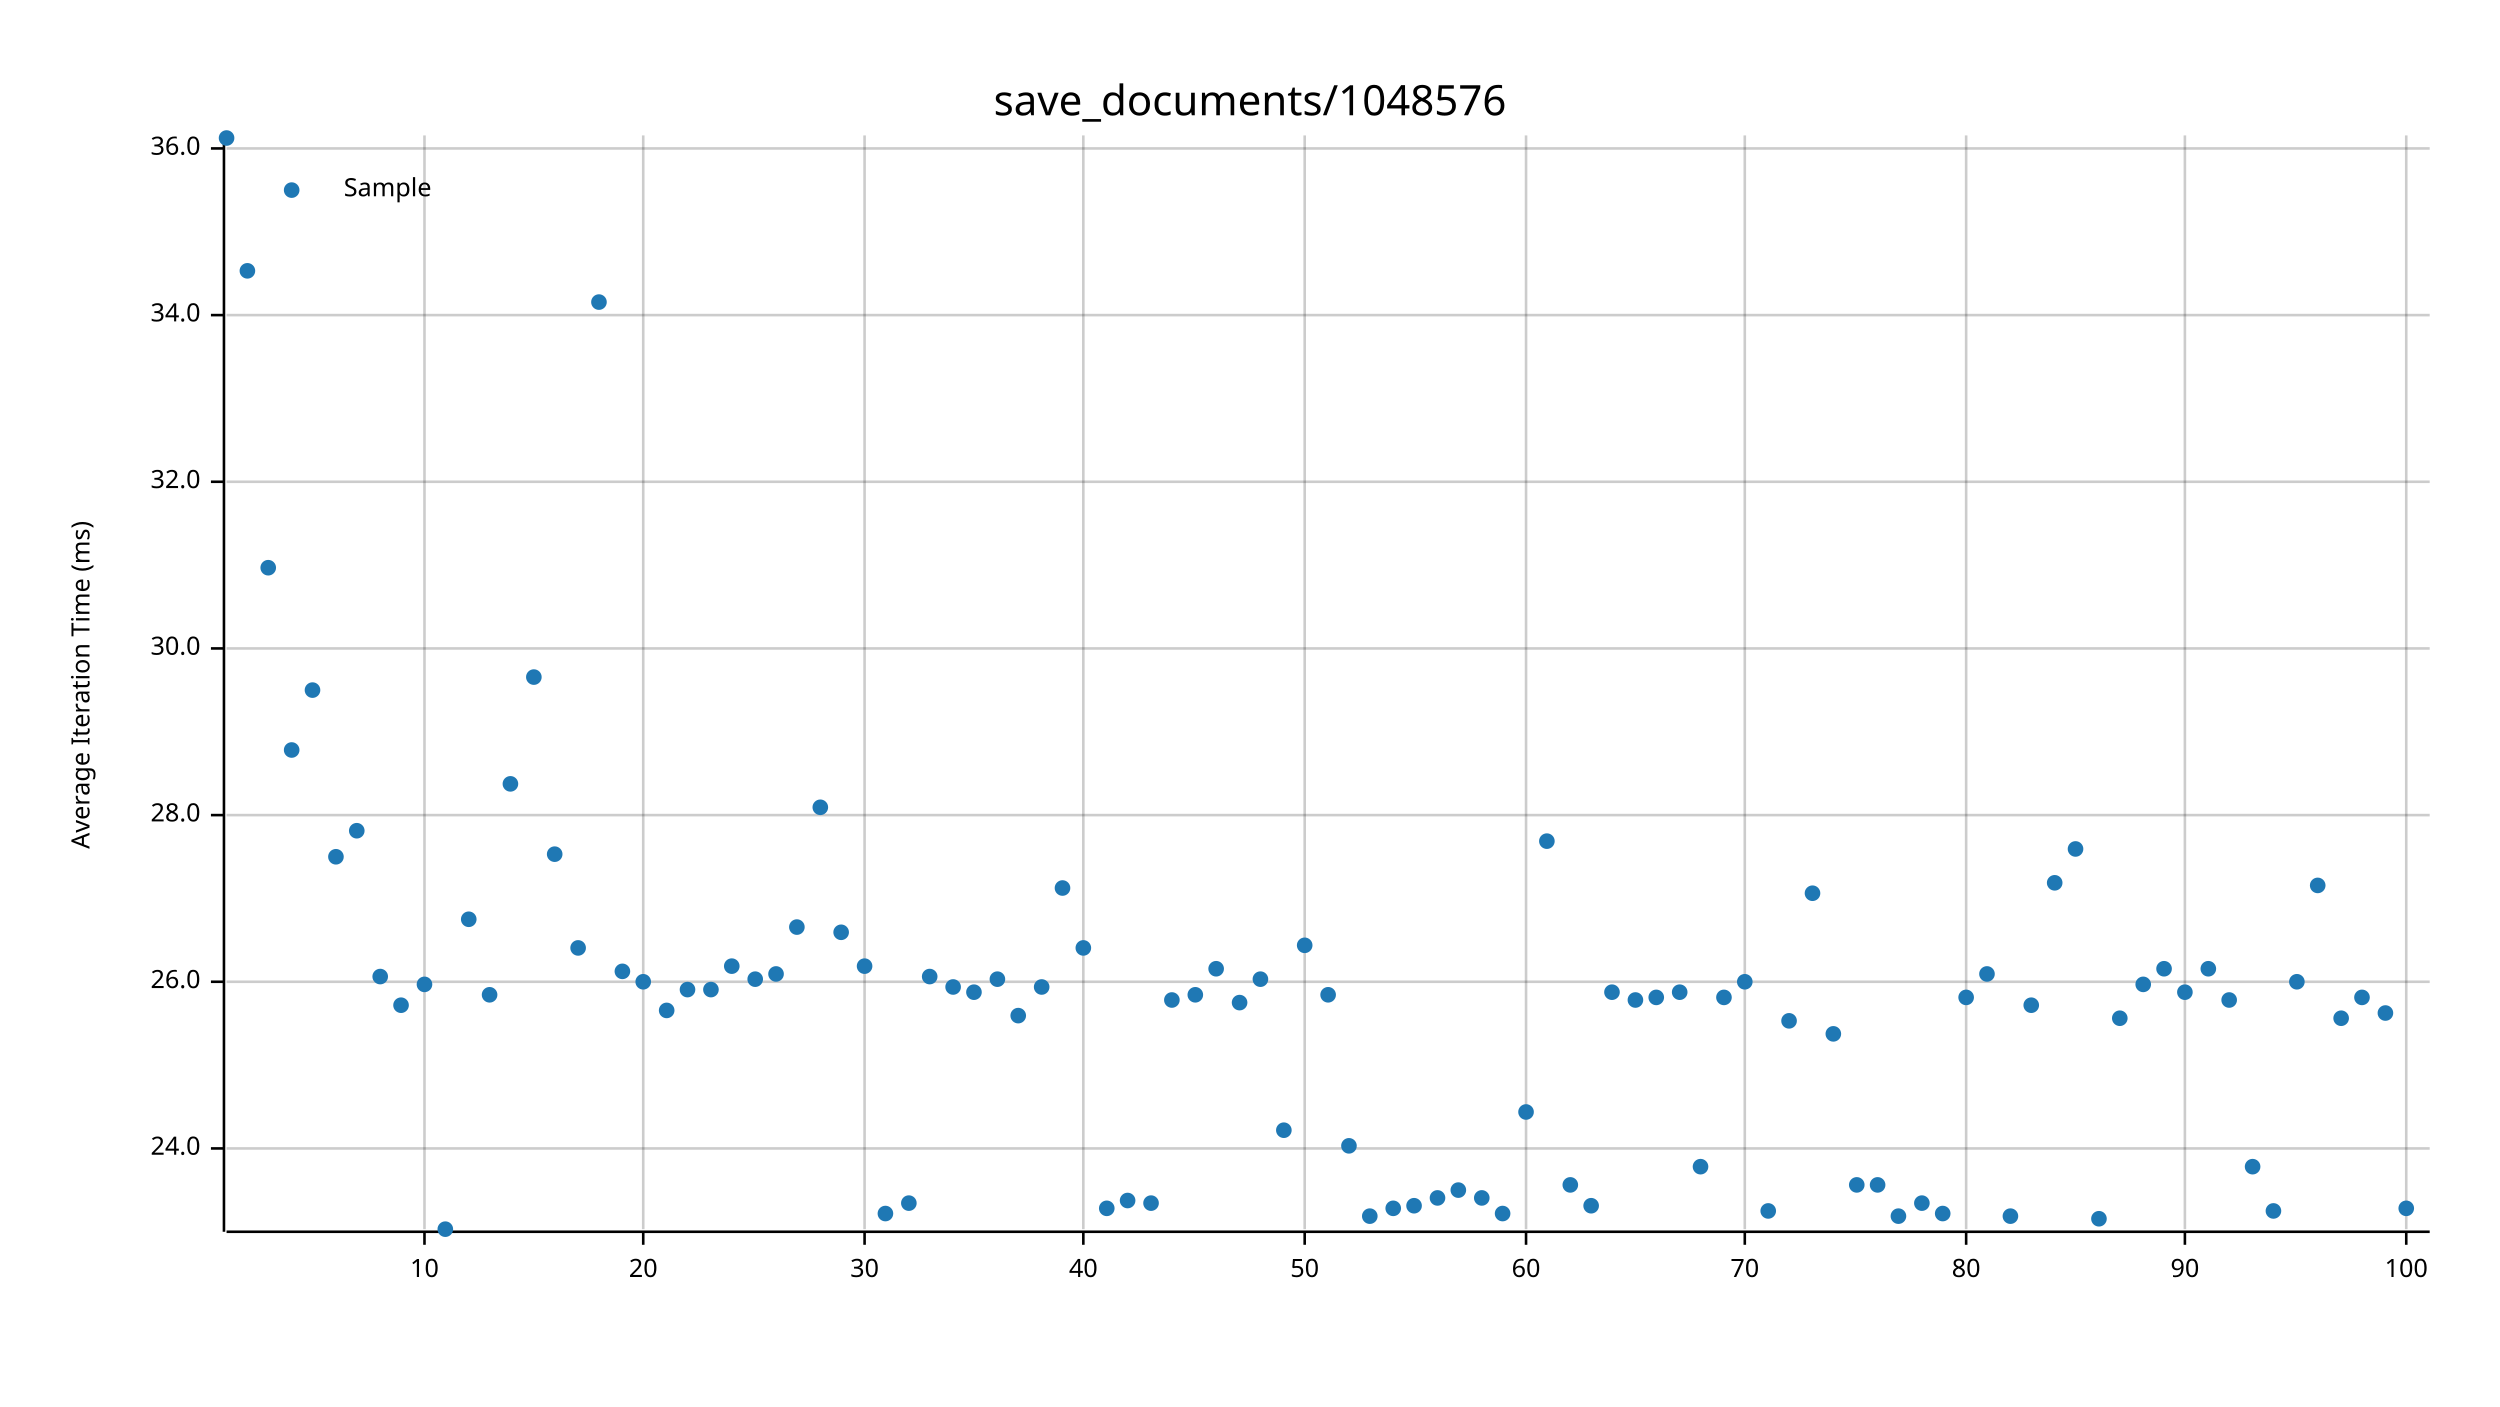
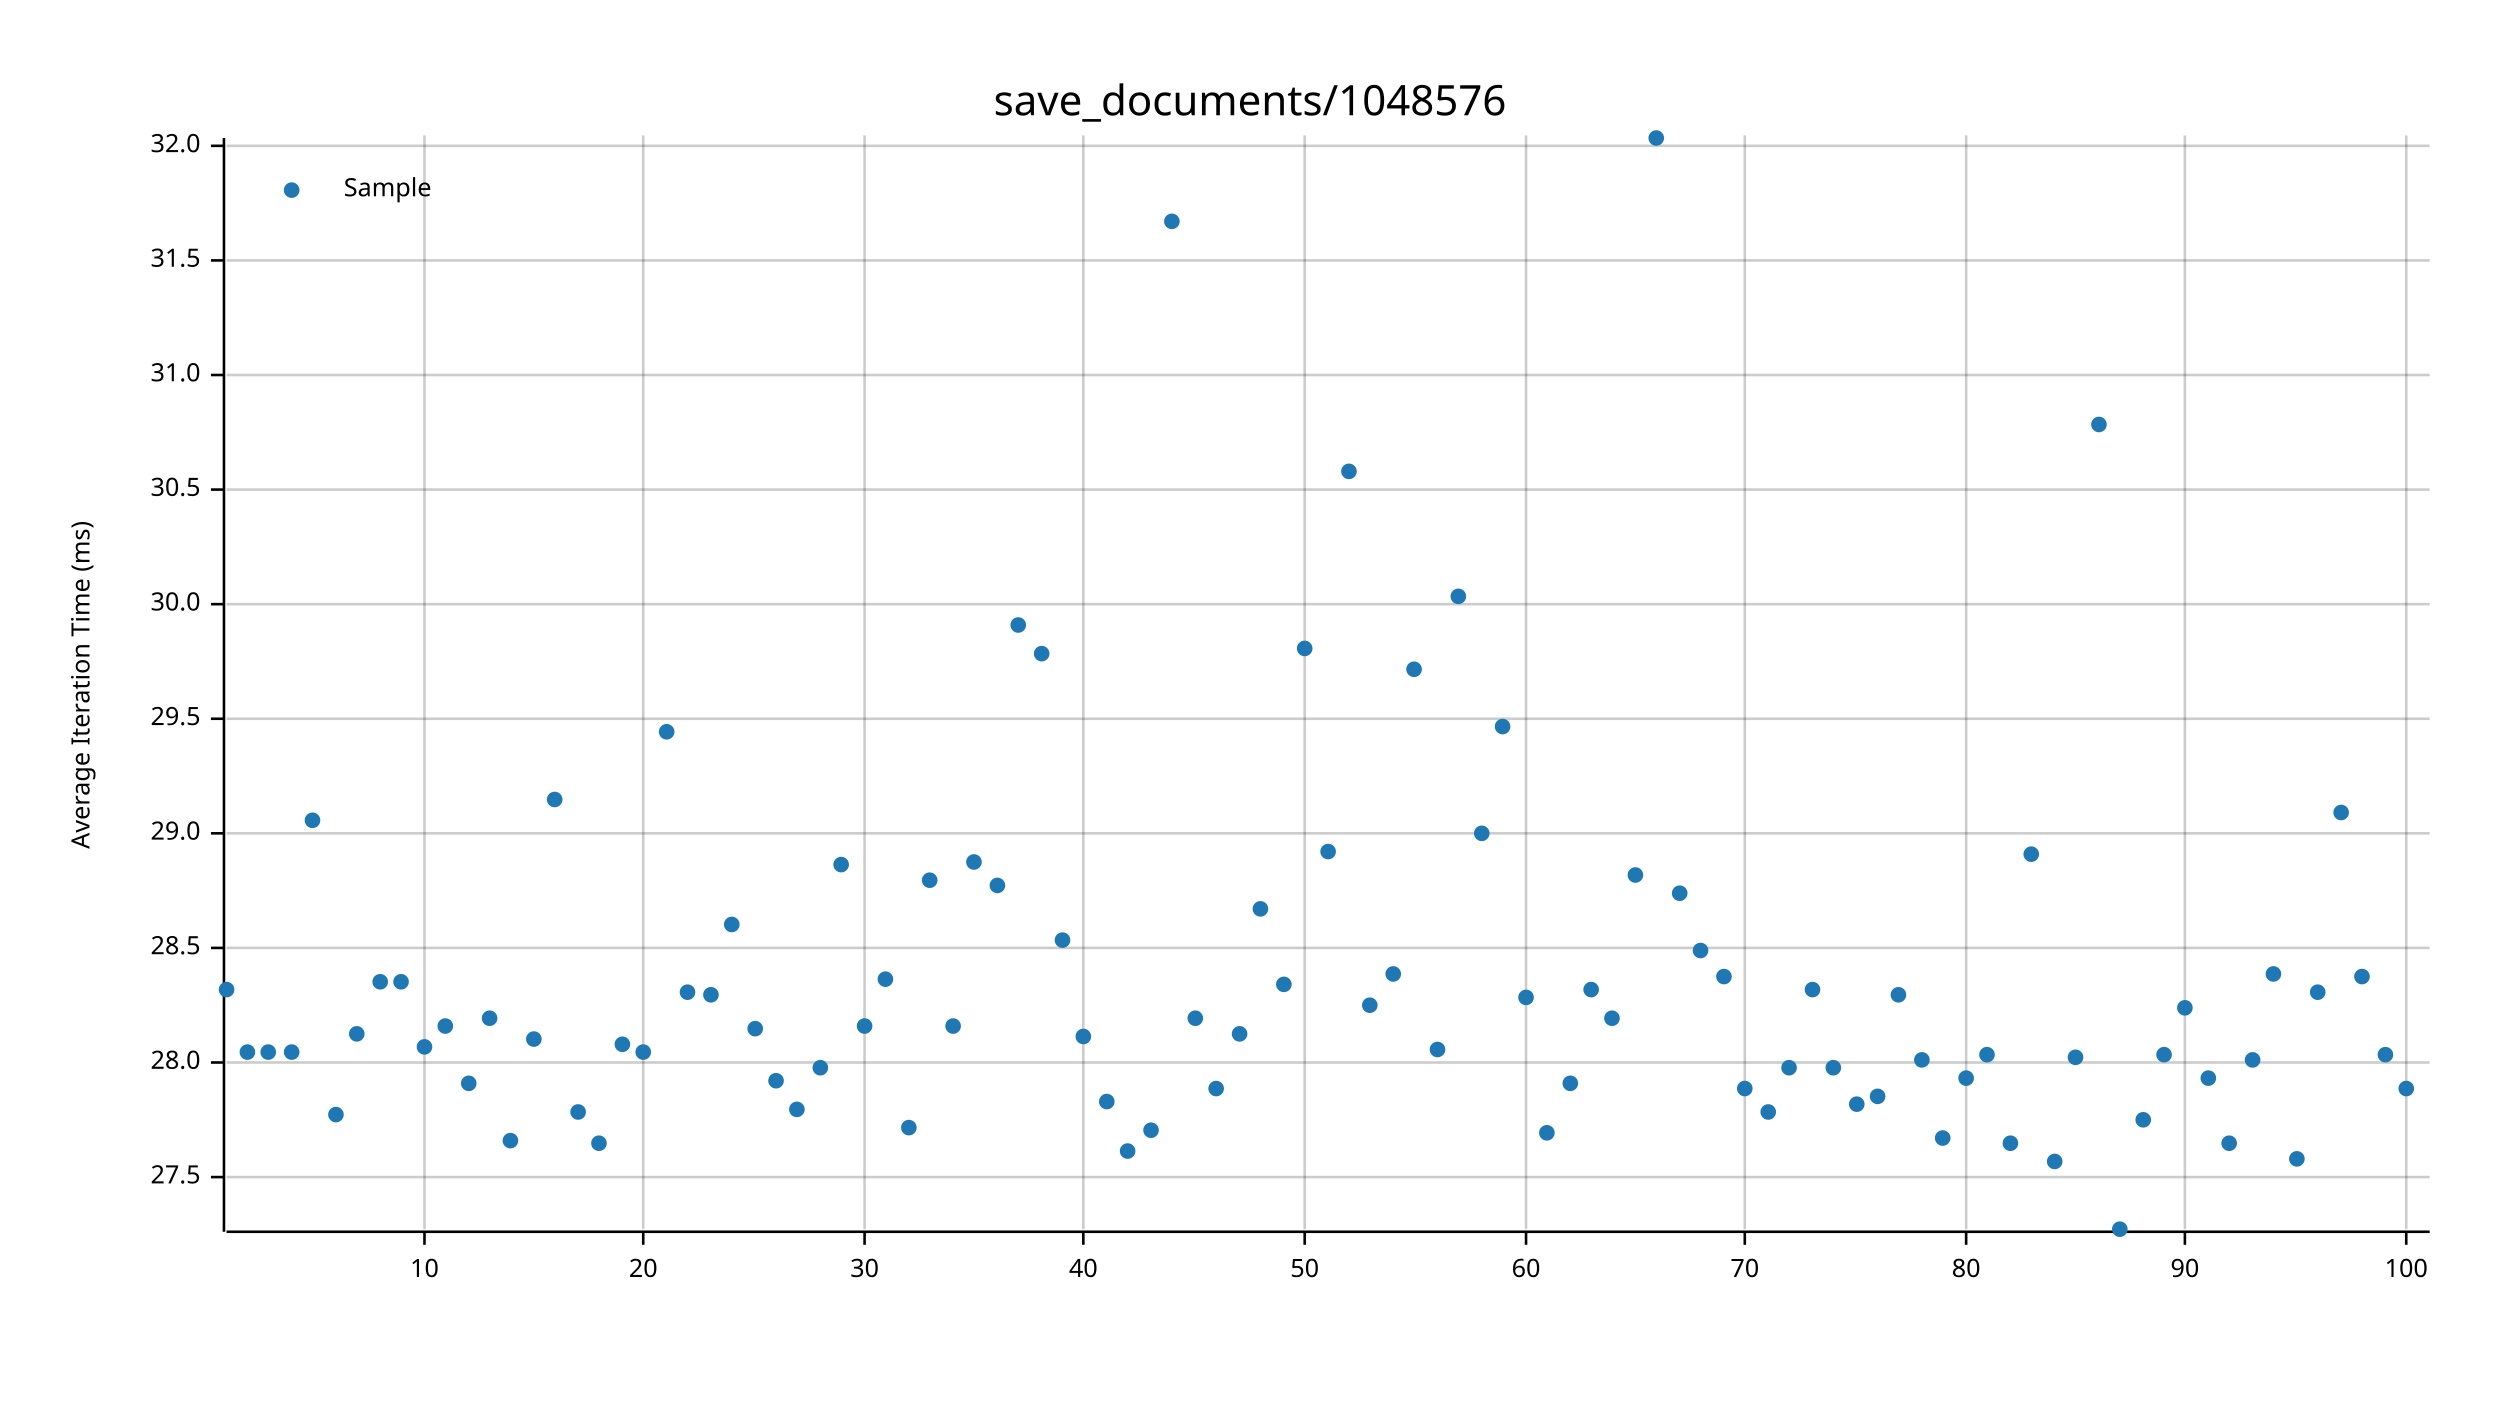
<svg xmlns="http://www.w3.org/2000/svg" width="960" height="540" viewBox="0 0 960 540">
  <text x="480" y="32" dy="0.76em" text-anchor="middle" font-family="sans-serif" font-size="16.129" opacity="1" fill="#000000">
save_documents/1048576
</text>
  <text x="27" y="263" dy="0.76em" text-anchor="middle" font-family="sans-serif" font-size="9.677" opacity="1" fill="#000000" transform="rotate(270, 27, 263)">
Average Iteration Time (ms)
</text>
  <line opacity="0.2" stroke="#000000" stroke-width="1" x1="163" y1="472" x2="163" y2="52" />
  <line opacity="0.2" stroke="#000000" stroke-width="1" x1="247" y1="472" x2="247" y2="52" />
  <line opacity="0.2" stroke="#000000" stroke-width="1" x1="332" y1="472" x2="332" y2="52" />
  <line opacity="0.2" stroke="#000000" stroke-width="1" x1="416" y1="472" x2="416" y2="52" />
  <line opacity="0.2" stroke="#000000" stroke-width="1" x1="501" y1="472" x2="501" y2="52" />
  <line opacity="0.2" stroke="#000000" stroke-width="1" x1="586" y1="472" x2="586" y2="52" />
  <line opacity="0.2" stroke="#000000" stroke-width="1" x1="670" y1="472" x2="670" y2="52" />
  <line opacity="0.2" stroke="#000000" stroke-width="1" x1="755" y1="472" x2="755" y2="52" />
  <line opacity="0.2" stroke="#000000" stroke-width="1" x1="839" y1="472" x2="839" y2="52" />
  <line opacity="0.2" stroke="#000000" stroke-width="1" x1="924" y1="472" x2="924" y2="52" />
-   <line opacity="0.2" stroke="#000000" stroke-width="1" x1="87" y1="441" x2="933" y2="441" />
-   <line opacity="0.2" stroke="#000000" stroke-width="1" x1="87" y1="377" x2="933" y2="377" />
-   <line opacity="0.2" stroke="#000000" stroke-width="1" x1="87" y1="313" x2="933" y2="313" />
-   <line opacity="0.2" stroke="#000000" stroke-width="1" x1="87" y1="249" x2="933" y2="249" />
-   <line opacity="0.2" stroke="#000000" stroke-width="1" x1="87" y1="185" x2="933" y2="185" />
-   <line opacity="0.2" stroke="#000000" stroke-width="1" x1="87" y1="121" x2="933" y2="121" />
-   <line opacity="0.2" stroke="#000000" stroke-width="1" x1="87" y1="57" x2="933" y2="57" />
+   <line opacity="0.2" stroke="#000000" stroke-width="1" x1="87" y1="452" x2="933" y2="452" />
+   <line opacity="0.2" stroke="#000000" stroke-width="1" x1="87" y1="408" x2="933" y2="408" />
+   <line opacity="0.2" stroke="#000000" stroke-width="1" x1="87" y1="364" x2="933" y2="364" />
+   <line opacity="0.2" stroke="#000000" stroke-width="1" x1="87" y1="320" x2="933" y2="320" />
+   <line opacity="0.2" stroke="#000000" stroke-width="1" x1="87" y1="276" x2="933" y2="276" />
+   <line opacity="0.2" stroke="#000000" stroke-width="1" x1="87" y1="232" x2="933" y2="232" />
+   <line opacity="0.2" stroke="#000000" stroke-width="1" x1="87" y1="188" x2="933" y2="188" />
+   <line opacity="0.2" stroke="#000000" stroke-width="1" x1="87" y1="144" x2="933" y2="144" />
+   <line opacity="0.2" stroke="#000000" stroke-width="1" x1="87" y1="100" x2="933" y2="100" />
+   <line opacity="0.2" stroke="#000000" stroke-width="1" x1="87" y1="56" x2="933" y2="56" />
  <polyline fill="none" opacity="1" stroke="#000000" stroke-width="1" points="86,53 86,473 " />
-   <text x="77" y="441" dy="0.5ex" text-anchor="end" font-family="sans-serif" font-size="9.677" opacity="1" fill="#000000">
- 24.0
- </text>
-   <polyline fill="none" opacity="1" stroke="#000000" stroke-width="1" points="81,441 86,441 " />
-   <text x="77" y="377" dy="0.5ex" text-anchor="end" font-family="sans-serif" font-size="9.677" opacity="1" fill="#000000">
- 26.0
- </text>
-   <polyline fill="none" opacity="1" stroke="#000000" stroke-width="1" points="81,377 86,377 " />
-   <text x="77" y="313" dy="0.5ex" text-anchor="end" font-family="sans-serif" font-size="9.677" opacity="1" fill="#000000">
+   <text x="77" y="452" dy="0.5ex" text-anchor="end" font-family="sans-serif" font-size="9.677" opacity="1" fill="#000000">
+ 27.5
+ </text>
+   <polyline fill="none" opacity="1" stroke="#000000" stroke-width="1" points="81,452 86,452 " />
+   <text x="77" y="408" dy="0.5ex" text-anchor="end" font-family="sans-serif" font-size="9.677" opacity="1" fill="#000000">
28.0
</text>
-   <polyline fill="none" opacity="1" stroke="#000000" stroke-width="1" points="81,313 86,313 " />
-   <text x="77" y="249" dy="0.5ex" text-anchor="end" font-family="sans-serif" font-size="9.677" opacity="1" fill="#000000">
+   <polyline fill="none" opacity="1" stroke="#000000" stroke-width="1" points="81,408 86,408 " />
+   <text x="77" y="364" dy="0.5ex" text-anchor="end" font-family="sans-serif" font-size="9.677" opacity="1" fill="#000000">
+ 28.5
+ </text>
+   <polyline fill="none" opacity="1" stroke="#000000" stroke-width="1" points="81,364 86,364 " />
+   <text x="77" y="320" dy="0.5ex" text-anchor="end" font-family="sans-serif" font-size="9.677" opacity="1" fill="#000000">
+ 29.0
+ </text>
+   <polyline fill="none" opacity="1" stroke="#000000" stroke-width="1" points="81,320 86,320 " />
+   <text x="77" y="276" dy="0.5ex" text-anchor="end" font-family="sans-serif" font-size="9.677" opacity="1" fill="#000000">
+ 29.5
+ </text>
+   <polyline fill="none" opacity="1" stroke="#000000" stroke-width="1" points="81,276 86,276 " />
+   <text x="77" y="232" dy="0.5ex" text-anchor="end" font-family="sans-serif" font-size="9.677" opacity="1" fill="#000000">
30.0
</text>
-   <polyline fill="none" opacity="1" stroke="#000000" stroke-width="1" points="81,249 86,249 " />
-   <text x="77" y="185" dy="0.5ex" text-anchor="end" font-family="sans-serif" font-size="9.677" opacity="1" fill="#000000">
+   <polyline fill="none" opacity="1" stroke="#000000" stroke-width="1" points="81,232 86,232 " />
+   <text x="77" y="188" dy="0.5ex" text-anchor="end" font-family="sans-serif" font-size="9.677" opacity="1" fill="#000000">
+ 30.5
+ </text>
+   <polyline fill="none" opacity="1" stroke="#000000" stroke-width="1" points="81,188 86,188 " />
+   <text x="77" y="144" dy="0.5ex" text-anchor="end" font-family="sans-serif" font-size="9.677" opacity="1" fill="#000000">
+ 31.0
+ </text>
+   <polyline fill="none" opacity="1" stroke="#000000" stroke-width="1" points="81,144 86,144 " />
+   <text x="77" y="100" dy="0.5ex" text-anchor="end" font-family="sans-serif" font-size="9.677" opacity="1" fill="#000000">
+ 31.5
+ </text>
+   <polyline fill="none" opacity="1" stroke="#000000" stroke-width="1" points="81,100 86,100 " />
+   <text x="77" y="56" dy="0.5ex" text-anchor="end" font-family="sans-serif" font-size="9.677" opacity="1" fill="#000000">
32.0
</text>
-   <polyline fill="none" opacity="1" stroke="#000000" stroke-width="1" points="81,185 86,185 " />
-   <text x="77" y="121" dy="0.5ex" text-anchor="end" font-family="sans-serif" font-size="9.677" opacity="1" fill="#000000">
- 34.0
- </text>
-   <polyline fill="none" opacity="1" stroke="#000000" stroke-width="1" points="81,121 86,121 " />
-   <text x="77" y="57" dy="0.5ex" text-anchor="end" font-family="sans-serif" font-size="9.677" opacity="1" fill="#000000">
- 36.0
- </text>
-   <polyline fill="none" opacity="1" stroke="#000000" stroke-width="1" points="81,57 86,57 " />
+   <polyline fill="none" opacity="1" stroke="#000000" stroke-width="1" points="81,56 86,56 " />
  <polyline fill="none" opacity="1" stroke="#000000" stroke-width="1" points="87,473 933,473 " />
  <text x="163" y="483" dy="0.76em" text-anchor="middle" font-family="sans-serif" font-size="9.677" opacity="1" fill="#000000">
10
</text>
  <polyline fill="none" opacity="1" stroke="#000000" stroke-width="1" points="163,473 163,478 " />
  <text x="247" y="483" dy="0.76em" text-anchor="middle" font-family="sans-serif" font-size="9.677" opacity="1" fill="#000000">
20
</text>
  <polyline fill="none" opacity="1" stroke="#000000" stroke-width="1" points="247,473 247,478 " />
  <text x="332" y="483" dy="0.76em" text-anchor="middle" font-family="sans-serif" font-size="9.677" opacity="1" fill="#000000">
30
</text>
  <polyline fill="none" opacity="1" stroke="#000000" stroke-width="1" points="332,473 332,478 " />
  <text x="416" y="483" dy="0.76em" text-anchor="middle" font-family="sans-serif" font-size="9.677" opacity="1" fill="#000000">
40
</text>
  <polyline fill="none" opacity="1" stroke="#000000" stroke-width="1" points="416,473 416,478 " />
  <text x="501" y="483" dy="0.76em" text-anchor="middle" font-family="sans-serif" font-size="9.677" opacity="1" fill="#000000">
50
</text>
  <polyline fill="none" opacity="1" stroke="#000000" stroke-width="1" points="501,473 501,478 " />
  <text x="586" y="483" dy="0.76em" text-anchor="middle" font-family="sans-serif" font-size="9.677" opacity="1" fill="#000000">
60
</text>
  <polyline fill="none" opacity="1" stroke="#000000" stroke-width="1" points="586,473 586,478 " />
  <text x="670" y="483" dy="0.76em" text-anchor="middle" font-family="sans-serif" font-size="9.677" opacity="1" fill="#000000">
70
</text>
  <polyline fill="none" opacity="1" stroke="#000000" stroke-width="1" points="670,473 670,478 " />
  <text x="755" y="483" dy="0.76em" text-anchor="middle" font-family="sans-serif" font-size="9.677" opacity="1" fill="#000000">
80
</text>
  <polyline fill="none" opacity="1" stroke="#000000" stroke-width="1" points="755,473 755,478 " />
  <text x="839" y="483" dy="0.76em" text-anchor="middle" font-family="sans-serif" font-size="9.677" opacity="1" fill="#000000">
90
</text>
  <polyline fill="none" opacity="1" stroke="#000000" stroke-width="1" points="839,473 839,478 " />
  <text x="924" y="483" dy="0.76em" text-anchor="middle" font-family="sans-serif" font-size="9.677" opacity="1" fill="#000000">
100
</text>
  <polyline fill="none" opacity="1" stroke="#000000" stroke-width="1" points="924,473 924,478 " />
-   <circle cx="87" cy="53" r="3" opacity="1" fill="#1F78B4" stroke="none" stroke-width="1" />
-   <circle cx="95" cy="104" r="3" opacity="1" fill="#1F78B4" stroke="none" stroke-width="1" />
-   <circle cx="103" cy="218" r="3" opacity="1" fill="#1F78B4" stroke="none" stroke-width="1" />
-   <circle cx="112" cy="288" r="3" opacity="1" fill="#1F78B4" stroke="none" stroke-width="1" />
-   <circle cx="120" cy="265" r="3" opacity="1" fill="#1F78B4" stroke="none" stroke-width="1" />
-   <circle cx="129" cy="329" r="3" opacity="1" fill="#1F78B4" stroke="none" stroke-width="1" />
-   <circle cx="137" cy="319" r="3" opacity="1" fill="#1F78B4" stroke="none" stroke-width="1" />
-   <circle cx="146" cy="375" r="3" opacity="1" fill="#1F78B4" stroke="none" stroke-width="1" />
-   <circle cx="154" cy="386" r="3" opacity="1" fill="#1F78B4" stroke="none" stroke-width="1" />
-   <circle cx="163" cy="378" r="3" opacity="1" fill="#1F78B4" stroke="none" stroke-width="1" />
-   <circle cx="171" cy="472" r="3" opacity="1" fill="#1F78B4" stroke="none" stroke-width="1" />
-   <circle cx="180" cy="353" r="3" opacity="1" fill="#1F78B4" stroke="none" stroke-width="1" />
-   <circle cx="188" cy="382" r="3" opacity="1" fill="#1F78B4" stroke="none" stroke-width="1" />
-   <circle cx="196" cy="301" r="3" opacity="1" fill="#1F78B4" stroke="none" stroke-width="1" />
-   <circle cx="205" cy="260" r="3" opacity="1" fill="#1F78B4" stroke="none" stroke-width="1" />
-   <circle cx="213" cy="328" r="3" opacity="1" fill="#1F78B4" stroke="none" stroke-width="1" />
-   <circle cx="222" cy="364" r="3" opacity="1" fill="#1F78B4" stroke="none" stroke-width="1" />
-   <circle cx="230" cy="116" r="3" opacity="1" fill="#1F78B4" stroke="none" stroke-width="1" />
-   <circle cx="239" cy="373" r="3" opacity="1" fill="#1F78B4" stroke="none" stroke-width="1" />
-   <circle cx="247" cy="377" r="3" opacity="1" fill="#1F78B4" stroke="none" stroke-width="1" />
-   <circle cx="256" cy="388" r="3" opacity="1" fill="#1F78B4" stroke="none" stroke-width="1" />
-   <circle cx="264" cy="380" r="3" opacity="1" fill="#1F78B4" stroke="none" stroke-width="1" />
-   <circle cx="273" cy="380" r="3" opacity="1" fill="#1F78B4" stroke="none" stroke-width="1" />
-   <circle cx="281" cy="371" r="3" opacity="1" fill="#1F78B4" stroke="none" stroke-width="1" />
-   <circle cx="290" cy="376" r="3" opacity="1" fill="#1F78B4" stroke="none" stroke-width="1" />
-   <circle cx="298" cy="374" r="3" opacity="1" fill="#1F78B4" stroke="none" stroke-width="1" />
-   <circle cx="306" cy="356" r="3" opacity="1" fill="#1F78B4" stroke="none" stroke-width="1" />
-   <circle cx="315" cy="310" r="3" opacity="1" fill="#1F78B4" stroke="none" stroke-width="1" />
-   <circle cx="323" cy="358" r="3" opacity="1" fill="#1F78B4" stroke="none" stroke-width="1" />
-   <circle cx="332" cy="371" r="3" opacity="1" fill="#1F78B4" stroke="none" stroke-width="1" />
-   <circle cx="340" cy="466" r="3" opacity="1" fill="#1F78B4" stroke="none" stroke-width="1" />
-   <circle cx="349" cy="462" r="3" opacity="1" fill="#1F78B4" stroke="none" stroke-width="1" />
-   <circle cx="357" cy="375" r="3" opacity="1" fill="#1F78B4" stroke="none" stroke-width="1" />
-   <circle cx="366" cy="379" r="3" opacity="1" fill="#1F78B4" stroke="none" stroke-width="1" />
-   <circle cx="374" cy="381" r="3" opacity="1" fill="#1F78B4" stroke="none" stroke-width="1" />
-   <circle cx="383" cy="376" r="3" opacity="1" fill="#1F78B4" stroke="none" stroke-width="1" />
-   <circle cx="391" cy="390" r="3" opacity="1" fill="#1F78B4" stroke="none" stroke-width="1" />
-   <circle cx="400" cy="379" r="3" opacity="1" fill="#1F78B4" stroke="none" stroke-width="1" />
-   <circle cx="408" cy="341" r="3" opacity="1" fill="#1F78B4" stroke="none" stroke-width="1" />
-   <circle cx="416" cy="364" r="3" opacity="1" fill="#1F78B4" stroke="none" stroke-width="1" />
-   <circle cx="425" cy="464" r="3" opacity="1" fill="#1F78B4" stroke="none" stroke-width="1" />
-   <circle cx="433" cy="461" r="3" opacity="1" fill="#1F78B4" stroke="none" stroke-width="1" />
-   <circle cx="442" cy="462" r="3" opacity="1" fill="#1F78B4" stroke="none" stroke-width="1" />
-   <circle cx="450" cy="384" r="3" opacity="1" fill="#1F78B4" stroke="none" stroke-width="1" />
-   <circle cx="459" cy="382" r="3" opacity="1" fill="#1F78B4" stroke="none" stroke-width="1" />
-   <circle cx="467" cy="372" r="3" opacity="1" fill="#1F78B4" stroke="none" stroke-width="1" />
-   <circle cx="476" cy="385" r="3" opacity="1" fill="#1F78B4" stroke="none" stroke-width="1" />
-   <circle cx="484" cy="376" r="3" opacity="1" fill="#1F78B4" stroke="none" stroke-width="1" />
-   <circle cx="493" cy="434" r="3" opacity="1" fill="#1F78B4" stroke="none" stroke-width="1" />
-   <circle cx="501" cy="363" r="3" opacity="1" fill="#1F78B4" stroke="none" stroke-width="1" />
-   <circle cx="510" cy="382" r="3" opacity="1" fill="#1F78B4" stroke="none" stroke-width="1" />
-   <circle cx="518" cy="440" r="3" opacity="1" fill="#1F78B4" stroke="none" stroke-width="1" />
-   <circle cx="526" cy="467" r="3" opacity="1" fill="#1F78B4" stroke="none" stroke-width="1" />
-   <circle cx="535" cy="464" r="3" opacity="1" fill="#1F78B4" stroke="none" stroke-width="1" />
-   <circle cx="543" cy="463" r="3" opacity="1" fill="#1F78B4" stroke="none" stroke-width="1" />
-   <circle cx="552" cy="460" r="3" opacity="1" fill="#1F78B4" stroke="none" stroke-width="1" />
-   <circle cx="560" cy="457" r="3" opacity="1" fill="#1F78B4" stroke="none" stroke-width="1" />
-   <circle cx="569" cy="460" r="3" opacity="1" fill="#1F78B4" stroke="none" stroke-width="1" />
-   <circle cx="577" cy="466" r="3" opacity="1" fill="#1F78B4" stroke="none" stroke-width="1" />
-   <circle cx="586" cy="427" r="3" opacity="1" fill="#1F78B4" stroke="none" stroke-width="1" />
-   <circle cx="594" cy="323" r="3" opacity="1" fill="#1F78B4" stroke="none" stroke-width="1" />
-   <circle cx="603" cy="455" r="3" opacity="1" fill="#1F78B4" stroke="none" stroke-width="1" />
-   <circle cx="611" cy="463" r="3" opacity="1" fill="#1F78B4" stroke="none" stroke-width="1" />
-   <circle cx="619" cy="381" r="3" opacity="1" fill="#1F78B4" stroke="none" stroke-width="1" />
-   <circle cx="628" cy="384" r="3" opacity="1" fill="#1F78B4" stroke="none" stroke-width="1" />
-   <circle cx="636" cy="383" r="3" opacity="1" fill="#1F78B4" stroke="none" stroke-width="1" />
-   <circle cx="645" cy="381" r="3" opacity="1" fill="#1F78B4" stroke="none" stroke-width="1" />
-   <circle cx="653" cy="448" r="3" opacity="1" fill="#1F78B4" stroke="none" stroke-width="1" />
-   <circle cx="662" cy="383" r="3" opacity="1" fill="#1F78B4" stroke="none" stroke-width="1" />
-   <circle cx="670" cy="377" r="3" opacity="1" fill="#1F78B4" stroke="none" stroke-width="1" />
-   <circle cx="679" cy="465" r="3" opacity="1" fill="#1F78B4" stroke="none" stroke-width="1" />
-   <circle cx="687" cy="392" r="3" opacity="1" fill="#1F78B4" stroke="none" stroke-width="1" />
-   <circle cx="696" cy="343" r="3" opacity="1" fill="#1F78B4" stroke="none" stroke-width="1" />
-   <circle cx="704" cy="397" r="3" opacity="1" fill="#1F78B4" stroke="none" stroke-width="1" />
-   <circle cx="713" cy="455" r="3" opacity="1" fill="#1F78B4" stroke="none" stroke-width="1" />
-   <circle cx="721" cy="455" r="3" opacity="1" fill="#1F78B4" stroke="none" stroke-width="1" />
-   <circle cx="729" cy="467" r="3" opacity="1" fill="#1F78B4" stroke="none" stroke-width="1" />
-   <circle cx="738" cy="462" r="3" opacity="1" fill="#1F78B4" stroke="none" stroke-width="1" />
-   <circle cx="746" cy="466" r="3" opacity="1" fill="#1F78B4" stroke="none" stroke-width="1" />
-   <circle cx="755" cy="383" r="3" opacity="1" fill="#1F78B4" stroke="none" stroke-width="1" />
-   <circle cx="763" cy="374" r="3" opacity="1" fill="#1F78B4" stroke="none" stroke-width="1" />
-   <circle cx="772" cy="467" r="3" opacity="1" fill="#1F78B4" stroke="none" stroke-width="1" />
-   <circle cx="780" cy="386" r="3" opacity="1" fill="#1F78B4" stroke="none" stroke-width="1" />
-   <circle cx="789" cy="339" r="3" opacity="1" fill="#1F78B4" stroke="none" stroke-width="1" />
-   <circle cx="797" cy="326" r="3" opacity="1" fill="#1F78B4" stroke="none" stroke-width="1" />
-   <circle cx="806" cy="468" r="3" opacity="1" fill="#1F78B4" stroke="none" stroke-width="1" />
-   <circle cx="814" cy="391" r="3" opacity="1" fill="#1F78B4" stroke="none" stroke-width="1" />
-   <circle cx="823" cy="378" r="3" opacity="1" fill="#1F78B4" stroke="none" stroke-width="1" />
-   <circle cx="831" cy="372" r="3" opacity="1" fill="#1F78B4" stroke="none" stroke-width="1" />
-   <circle cx="839" cy="381" r="3" opacity="1" fill="#1F78B4" stroke="none" stroke-width="1" />
-   <circle cx="848" cy="372" r="3" opacity="1" fill="#1F78B4" stroke="none" stroke-width="1" />
-   <circle cx="856" cy="384" r="3" opacity="1" fill="#1F78B4" stroke="none" stroke-width="1" />
-   <circle cx="865" cy="448" r="3" opacity="1" fill="#1F78B4" stroke="none" stroke-width="1" />
-   <circle cx="873" cy="465" r="3" opacity="1" fill="#1F78B4" stroke="none" stroke-width="1" />
-   <circle cx="882" cy="377" r="3" opacity="1" fill="#1F78B4" stroke="none" stroke-width="1" />
-   <circle cx="890" cy="340" r="3" opacity="1" fill="#1F78B4" stroke="none" stroke-width="1" />
-   <circle cx="899" cy="391" r="3" opacity="1" fill="#1F78B4" stroke="none" stroke-width="1" />
-   <circle cx="907" cy="383" r="3" opacity="1" fill="#1F78B4" stroke="none" stroke-width="1" />
-   <circle cx="916" cy="389" r="3" opacity="1" fill="#1F78B4" stroke="none" stroke-width="1" />
-   <circle cx="924" cy="464" r="3" opacity="1" fill="#1F78B4" stroke="none" stroke-width="1" />
+   <circle cx="87" cy="380" r="3" opacity="1" fill="#1F78B4" stroke="none" stroke-width="1" />
+   <circle cx="95" cy="404" r="3" opacity="1" fill="#1F78B4" stroke="none" stroke-width="1" />
+   <circle cx="103" cy="404" r="3" opacity="1" fill="#1F78B4" stroke="none" stroke-width="1" />
+   <circle cx="112" cy="404" r="3" opacity="1" fill="#1F78B4" stroke="none" stroke-width="1" />
+   <circle cx="120" cy="315" r="3" opacity="1" fill="#1F78B4" stroke="none" stroke-width="1" />
+   <circle cx="129" cy="428" r="3" opacity="1" fill="#1F78B4" stroke="none" stroke-width="1" />
+   <circle cx="137" cy="397" r="3" opacity="1" fill="#1F78B4" stroke="none" stroke-width="1" />
+   <circle cx="146" cy="377" r="3" opacity="1" fill="#1F78B4" stroke="none" stroke-width="1" />
+   <circle cx="154" cy="377" r="3" opacity="1" fill="#1F78B4" stroke="none" stroke-width="1" />
+   <circle cx="163" cy="402" r="3" opacity="1" fill="#1F78B4" stroke="none" stroke-width="1" />
+   <circle cx="171" cy="394" r="3" opacity="1" fill="#1F78B4" stroke="none" stroke-width="1" />
+   <circle cx="180" cy="416" r="3" opacity="1" fill="#1F78B4" stroke="none" stroke-width="1" />
+   <circle cx="188" cy="391" r="3" opacity="1" fill="#1F78B4" stroke="none" stroke-width="1" />
+   <circle cx="196" cy="438" r="3" opacity="1" fill="#1F78B4" stroke="none" stroke-width="1" />
+   <circle cx="205" cy="399" r="3" opacity="1" fill="#1F78B4" stroke="none" stroke-width="1" />
+   <circle cx="213" cy="307" r="3" opacity="1" fill="#1F78B4" stroke="none" stroke-width="1" />
+   <circle cx="222" cy="427" r="3" opacity="1" fill="#1F78B4" stroke="none" stroke-width="1" />
+   <circle cx="230" cy="439" r="3" opacity="1" fill="#1F78B4" stroke="none" stroke-width="1" />
+   <circle cx="239" cy="401" r="3" opacity="1" fill="#1F78B4" stroke="none" stroke-width="1" />
+   <circle cx="247" cy="404" r="3" opacity="1" fill="#1F78B4" stroke="none" stroke-width="1" />
+   <circle cx="256" cy="281" r="3" opacity="1" fill="#1F78B4" stroke="none" stroke-width="1" />
+   <circle cx="264" cy="381" r="3" opacity="1" fill="#1F78B4" stroke="none" stroke-width="1" />
+   <circle cx="273" cy="382" r="3" opacity="1" fill="#1F78B4" stroke="none" stroke-width="1" />
+   <circle cx="281" cy="355" r="3" opacity="1" fill="#1F78B4" stroke="none" stroke-width="1" />
+   <circle cx="290" cy="395" r="3" opacity="1" fill="#1F78B4" stroke="none" stroke-width="1" />
+   <circle cx="298" cy="415" r="3" opacity="1" fill="#1F78B4" stroke="none" stroke-width="1" />
+   <circle cx="306" cy="426" r="3" opacity="1" fill="#1F78B4" stroke="none" stroke-width="1" />
+   <circle cx="315" cy="410" r="3" opacity="1" fill="#1F78B4" stroke="none" stroke-width="1" />
+   <circle cx="323" cy="332" r="3" opacity="1" fill="#1F78B4" stroke="none" stroke-width="1" />
+   <circle cx="332" cy="394" r="3" opacity="1" fill="#1F78B4" stroke="none" stroke-width="1" />
+   <circle cx="340" cy="376" r="3" opacity="1" fill="#1F78B4" stroke="none" stroke-width="1" />
+   <circle cx="349" cy="433" r="3" opacity="1" fill="#1F78B4" stroke="none" stroke-width="1" />
+   <circle cx="357" cy="338" r="3" opacity="1" fill="#1F78B4" stroke="none" stroke-width="1" />
+   <circle cx="366" cy="394" r="3" opacity="1" fill="#1F78B4" stroke="none" stroke-width="1" />
+   <circle cx="374" cy="331" r="3" opacity="1" fill="#1F78B4" stroke="none" stroke-width="1" />
+   <circle cx="383" cy="340" r="3" opacity="1" fill="#1F78B4" stroke="none" stroke-width="1" />
+   <circle cx="391" cy="240" r="3" opacity="1" fill="#1F78B4" stroke="none" stroke-width="1" />
+   <circle cx="400" cy="251" r="3" opacity="1" fill="#1F78B4" stroke="none" stroke-width="1" />
+   <circle cx="408" cy="361" r="3" opacity="1" fill="#1F78B4" stroke="none" stroke-width="1" />
+   <circle cx="416" cy="398" r="3" opacity="1" fill="#1F78B4" stroke="none" stroke-width="1" />
+   <circle cx="425" cy="423" r="3" opacity="1" fill="#1F78B4" stroke="none" stroke-width="1" />
+   <circle cx="433" cy="442" r="3" opacity="1" fill="#1F78B4" stroke="none" stroke-width="1" />
+   <circle cx="442" cy="434" r="3" opacity="1" fill="#1F78B4" stroke="none" stroke-width="1" />
+   <circle cx="450" cy="85" r="3" opacity="1" fill="#1F78B4" stroke="none" stroke-width="1" />
+   <circle cx="459" cy="391" r="3" opacity="1" fill="#1F78B4" stroke="none" stroke-width="1" />
+   <circle cx="467" cy="418" r="3" opacity="1" fill="#1F78B4" stroke="none" stroke-width="1" />
+   <circle cx="476" cy="397" r="3" opacity="1" fill="#1F78B4" stroke="none" stroke-width="1" />
+   <circle cx="484" cy="349" r="3" opacity="1" fill="#1F78B4" stroke="none" stroke-width="1" />
+   <circle cx="493" cy="378" r="3" opacity="1" fill="#1F78B4" stroke="none" stroke-width="1" />
+   <circle cx="501" cy="249" r="3" opacity="1" fill="#1F78B4" stroke="none" stroke-width="1" />
+   <circle cx="510" cy="327" r="3" opacity="1" fill="#1F78B4" stroke="none" stroke-width="1" />
+   <circle cx="518" cy="181" r="3" opacity="1" fill="#1F78B4" stroke="none" stroke-width="1" />
+   <circle cx="526" cy="386" r="3" opacity="1" fill="#1F78B4" stroke="none" stroke-width="1" />
+   <circle cx="535" cy="374" r="3" opacity="1" fill="#1F78B4" stroke="none" stroke-width="1" />
+   <circle cx="543" cy="257" r="3" opacity="1" fill="#1F78B4" stroke="none" stroke-width="1" />
+   <circle cx="552" cy="403" r="3" opacity="1" fill="#1F78B4" stroke="none" stroke-width="1" />
+   <circle cx="560" cy="229" r="3" opacity="1" fill="#1F78B4" stroke="none" stroke-width="1" />
+   <circle cx="569" cy="320" r="3" opacity="1" fill="#1F78B4" stroke="none" stroke-width="1" />
+   <circle cx="577" cy="279" r="3" opacity="1" fill="#1F78B4" stroke="none" stroke-width="1" />
+   <circle cx="586" cy="383" r="3" opacity="1" fill="#1F78B4" stroke="none" stroke-width="1" />
+   <circle cx="594" cy="435" r="3" opacity="1" fill="#1F78B4" stroke="none" stroke-width="1" />
+   <circle cx="603" cy="416" r="3" opacity="1" fill="#1F78B4" stroke="none" stroke-width="1" />
+   <circle cx="611" cy="380" r="3" opacity="1" fill="#1F78B4" stroke="none" stroke-width="1" />
+   <circle cx="619" cy="391" r="3" opacity="1" fill="#1F78B4" stroke="none" stroke-width="1" />
+   <circle cx="628" cy="336" r="3" opacity="1" fill="#1F78B4" stroke="none" stroke-width="1" />
+   <circle cx="636" cy="53" r="3" opacity="1" fill="#1F78B4" stroke="none" stroke-width="1" />
+   <circle cx="645" cy="343" r="3" opacity="1" fill="#1F78B4" stroke="none" stroke-width="1" />
+   <circle cx="653" cy="365" r="3" opacity="1" fill="#1F78B4" stroke="none" stroke-width="1" />
+   <circle cx="662" cy="375" r="3" opacity="1" fill="#1F78B4" stroke="none" stroke-width="1" />
+   <circle cx="670" cy="418" r="3" opacity="1" fill="#1F78B4" stroke="none" stroke-width="1" />
+   <circle cx="679" cy="427" r="3" opacity="1" fill="#1F78B4" stroke="none" stroke-width="1" />
+   <circle cx="687" cy="410" r="3" opacity="1" fill="#1F78B4" stroke="none" stroke-width="1" />
+   <circle cx="696" cy="380" r="3" opacity="1" fill="#1F78B4" stroke="none" stroke-width="1" />
+   <circle cx="704" cy="410" r="3" opacity="1" fill="#1F78B4" stroke="none" stroke-width="1" />
+   <circle cx="713" cy="424" r="3" opacity="1" fill="#1F78B4" stroke="none" stroke-width="1" />
+   <circle cx="721" cy="421" r="3" opacity="1" fill="#1F78B4" stroke="none" stroke-width="1" />
+   <circle cx="729" cy="382" r="3" opacity="1" fill="#1F78B4" stroke="none" stroke-width="1" />
+   <circle cx="738" cy="407" r="3" opacity="1" fill="#1F78B4" stroke="none" stroke-width="1" />
+   <circle cx="746" cy="437" r="3" opacity="1" fill="#1F78B4" stroke="none" stroke-width="1" />
+   <circle cx="755" cy="414" r="3" opacity="1" fill="#1F78B4" stroke="none" stroke-width="1" />
+   <circle cx="763" cy="405" r="3" opacity="1" fill="#1F78B4" stroke="none" stroke-width="1" />
+   <circle cx="772" cy="439" r="3" opacity="1" fill="#1F78B4" stroke="none" stroke-width="1" />
+   <circle cx="780" cy="328" r="3" opacity="1" fill="#1F78B4" stroke="none" stroke-width="1" />
+   <circle cx="789" cy="446" r="3" opacity="1" fill="#1F78B4" stroke="none" stroke-width="1" />
+   <circle cx="797" cy="406" r="3" opacity="1" fill="#1F78B4" stroke="none" stroke-width="1" />
+   <circle cx="806" cy="163" r="3" opacity="1" fill="#1F78B4" stroke="none" stroke-width="1" />
+   <circle cx="814" cy="472" r="3" opacity="1" fill="#1F78B4" stroke="none" stroke-width="1" />
+   <circle cx="823" cy="430" r="3" opacity="1" fill="#1F78B4" stroke="none" stroke-width="1" />
+   <circle cx="831" cy="405" r="3" opacity="1" fill="#1F78B4" stroke="none" stroke-width="1" />
+   <circle cx="839" cy="387" r="3" opacity="1" fill="#1F78B4" stroke="none" stroke-width="1" />
+   <circle cx="848" cy="414" r="3" opacity="1" fill="#1F78B4" stroke="none" stroke-width="1" />
+   <circle cx="856" cy="439" r="3" opacity="1" fill="#1F78B4" stroke="none" stroke-width="1" />
+   <circle cx="865" cy="407" r="3" opacity="1" fill="#1F78B4" stroke="none" stroke-width="1" />
+   <circle cx="873" cy="374" r="3" opacity="1" fill="#1F78B4" stroke="none" stroke-width="1" />
+   <circle cx="882" cy="445" r="3" opacity="1" fill="#1F78B4" stroke="none" stroke-width="1" />
+   <circle cx="890" cy="381" r="3" opacity="1" fill="#1F78B4" stroke="none" stroke-width="1" />
+   <circle cx="899" cy="312" r="3" opacity="1" fill="#1F78B4" stroke="none" stroke-width="1" />
+   <circle cx="907" cy="375" r="3" opacity="1" fill="#1F78B4" stroke="none" stroke-width="1" />
+   <circle cx="916" cy="405" r="3" opacity="1" fill="#1F78B4" stroke="none" stroke-width="1" />
+   <circle cx="924" cy="418" r="3" opacity="1" fill="#1F78B4" stroke="none" stroke-width="1" />
  <text x="132" y="68" dy="0.76em" text-anchor="start" font-family="sans-serif" font-size="9.677" opacity="1" fill="#000000">
Sample
</text>
  <circle cx="112" cy="73" r="3" opacity="1" fill="#1F78B4" stroke="none" stroke-width="1" />
</svg>
